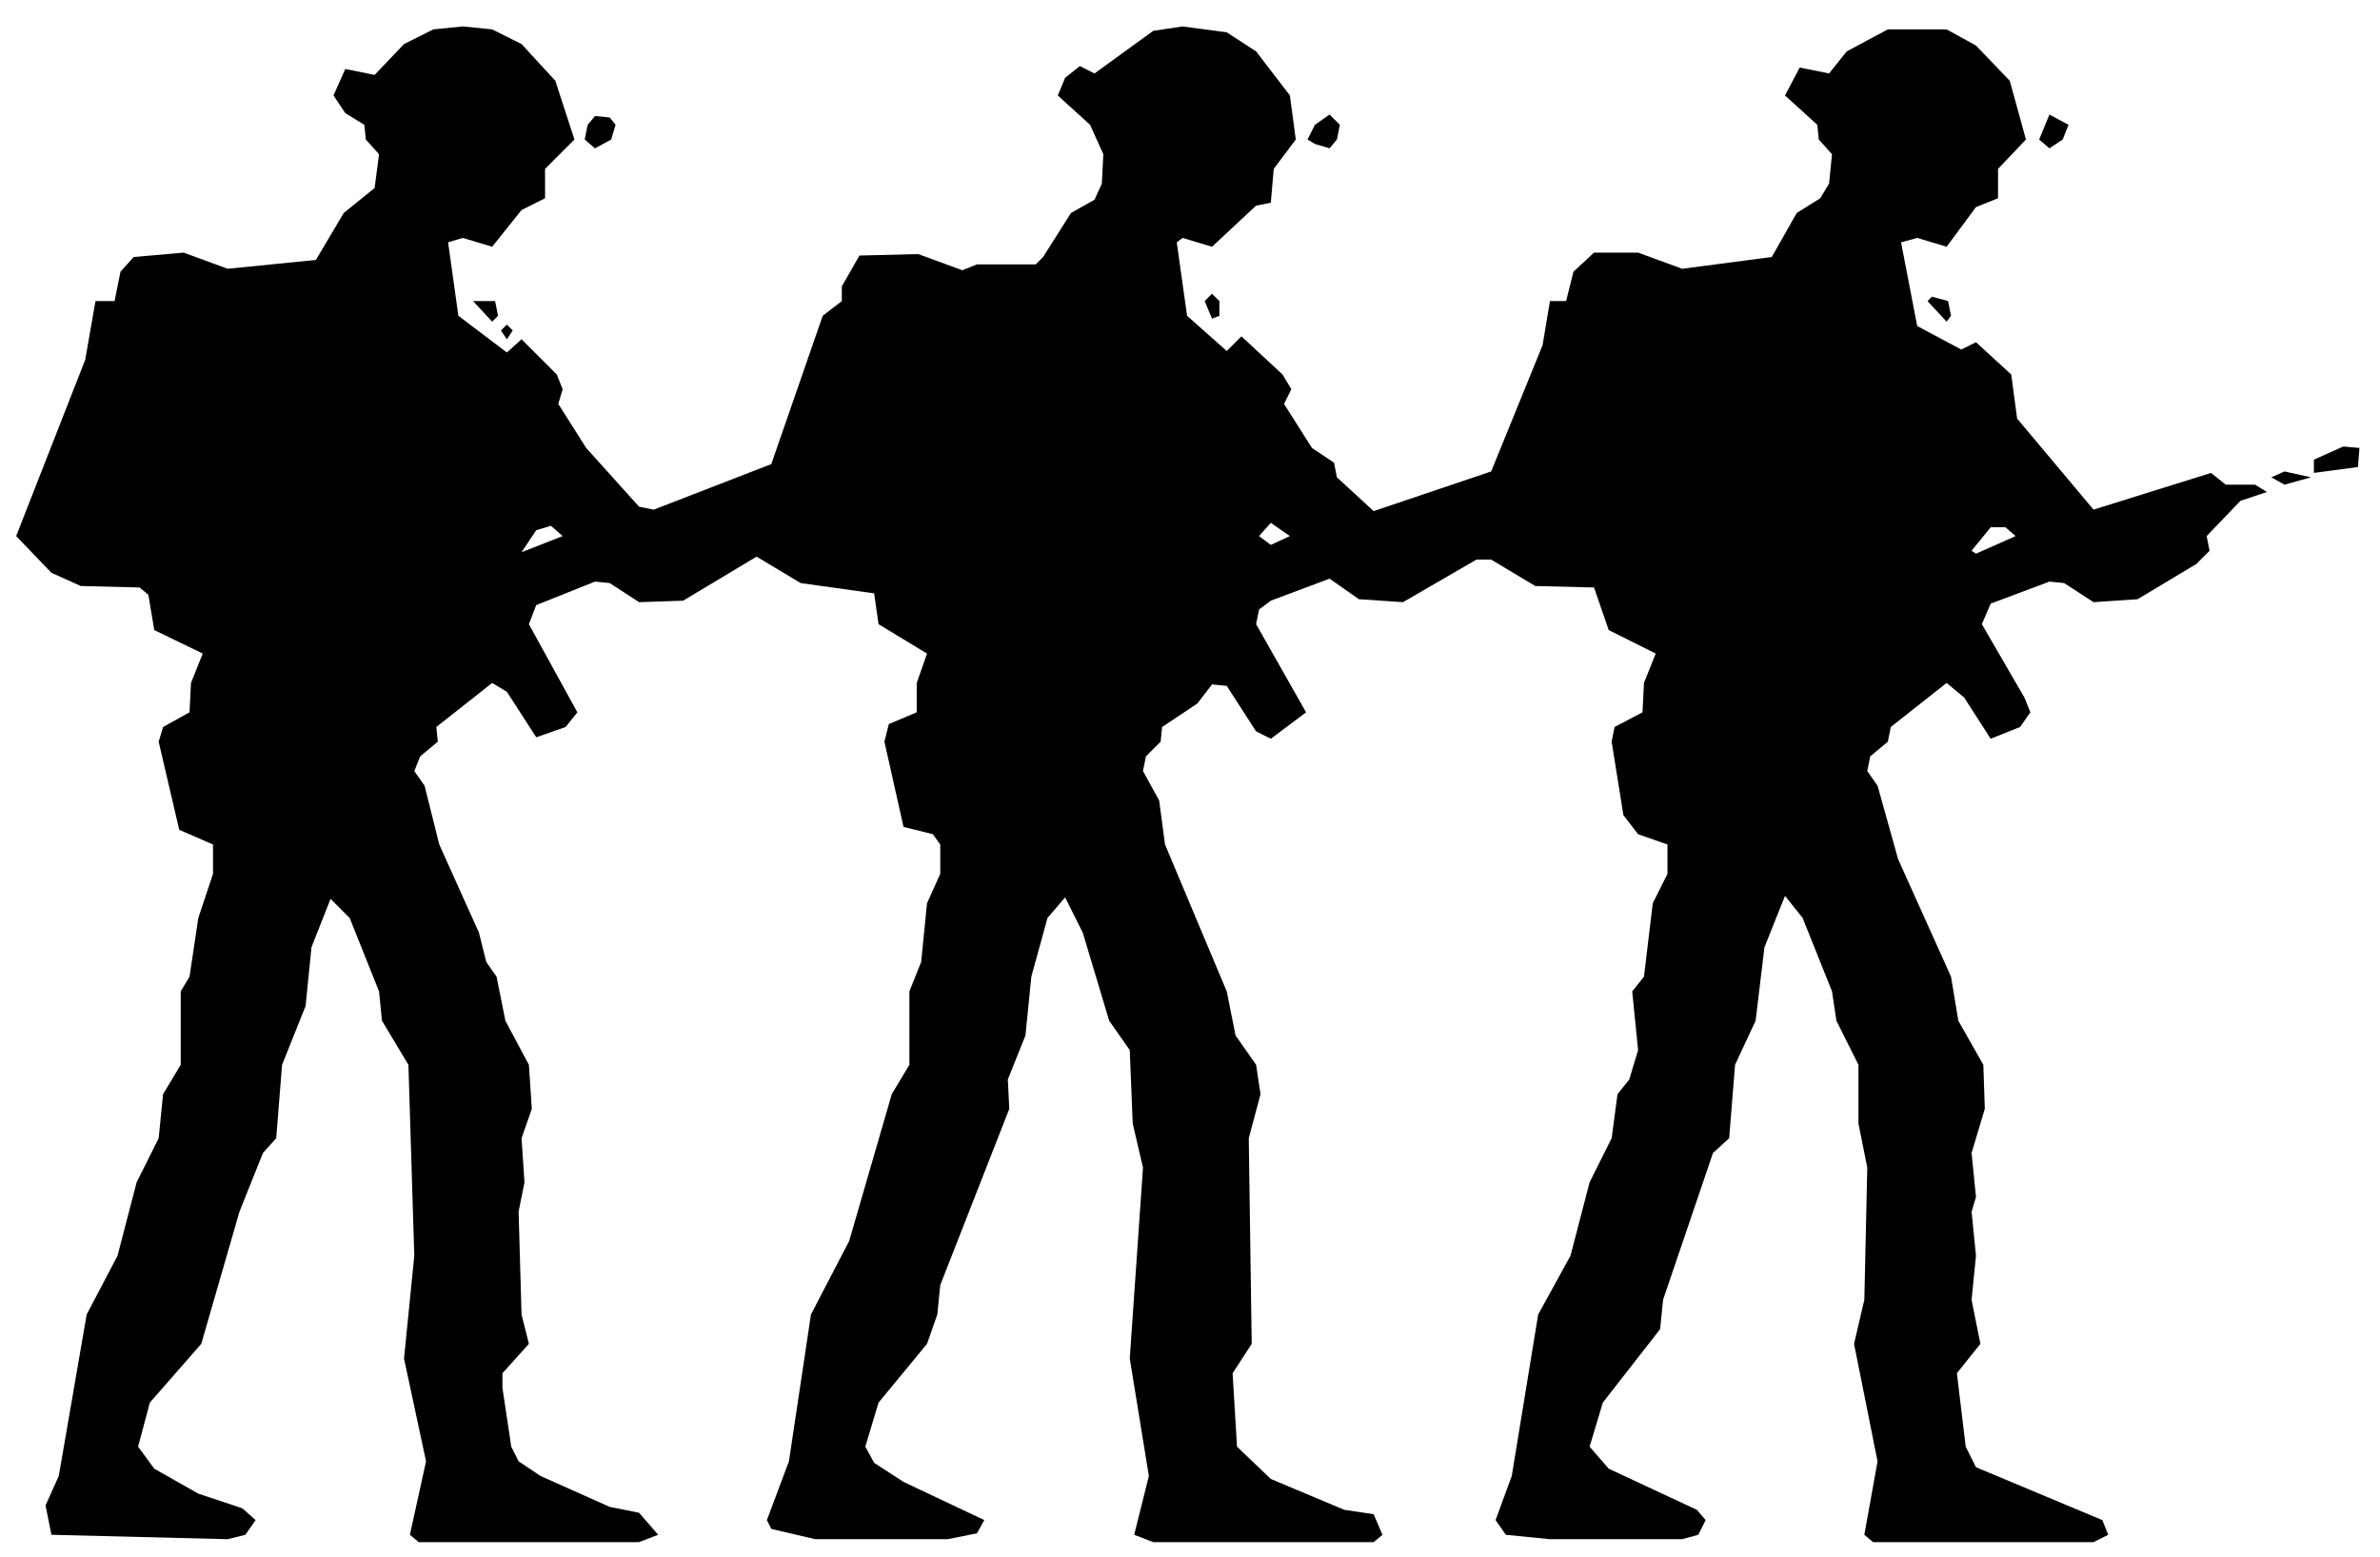
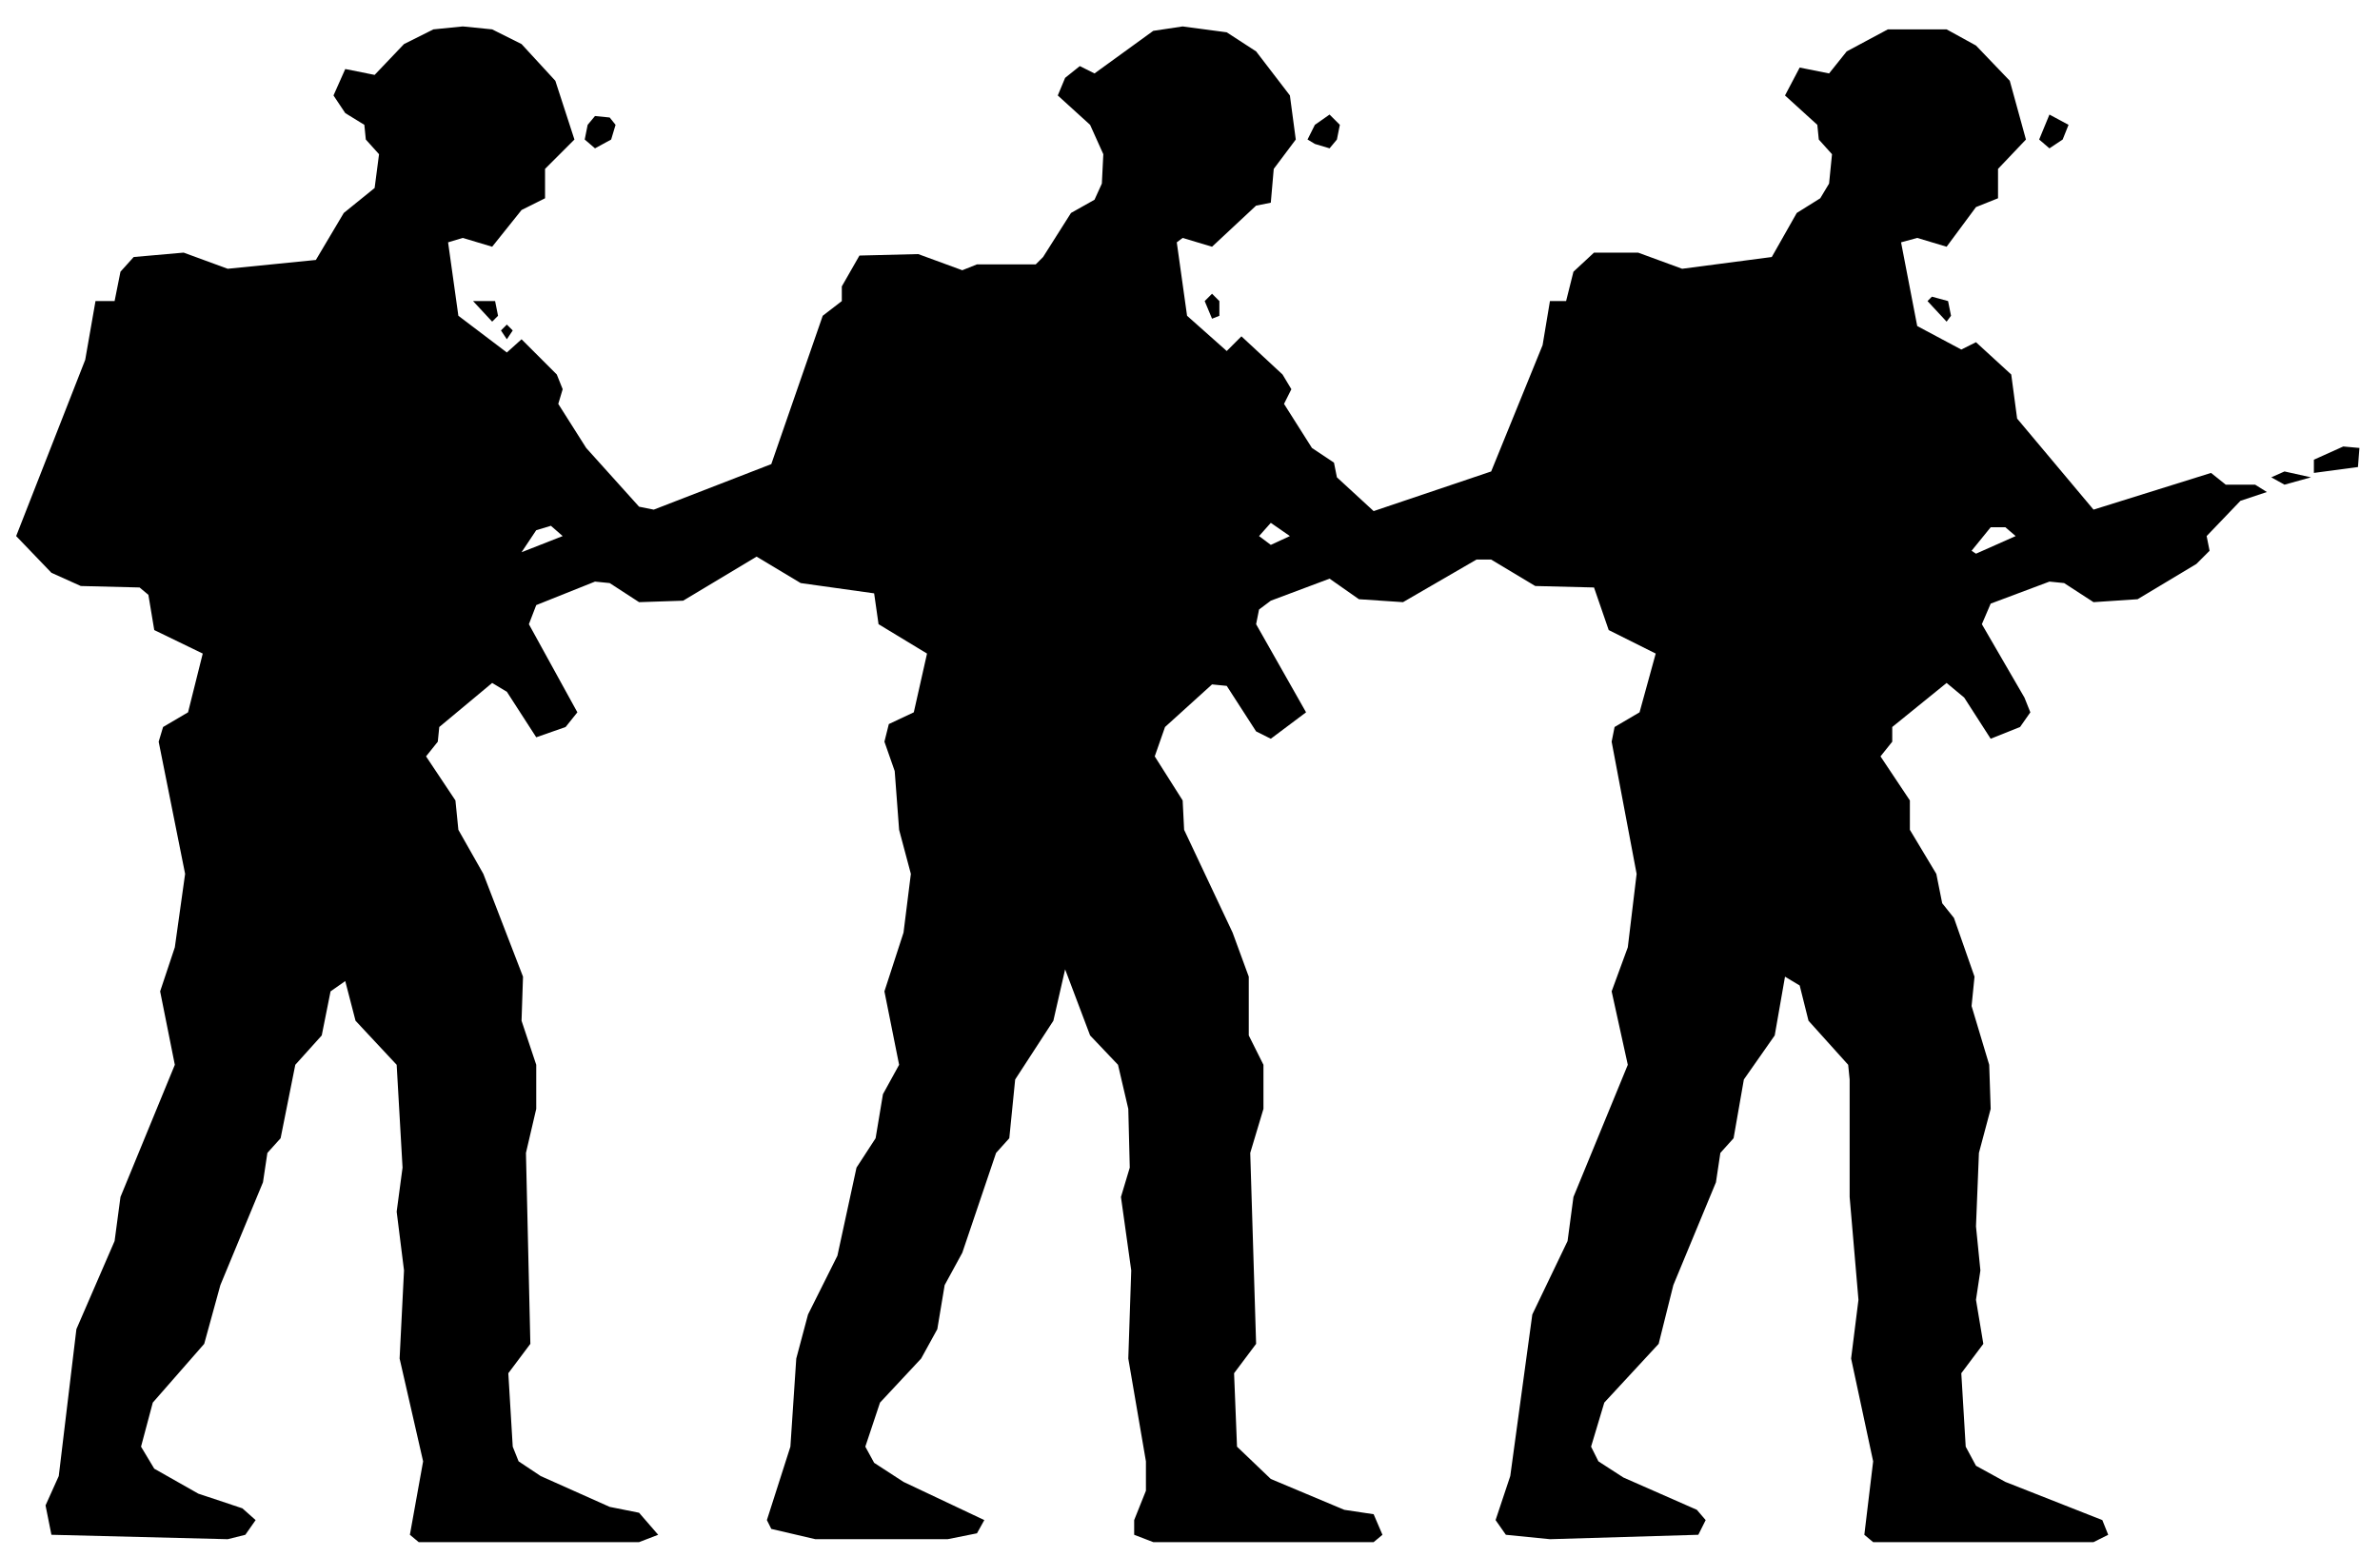
<svg xmlns="http://www.w3.org/2000/svg" viewBox="0 0 162 106" width="162" height="106" fill="currentColor" fill-rule="evenodd">
-   <path d="M3.5 104.5L15.5 104.8L16.7 104.5L17.4 103.5L16.5 102.7L13.5 101.7L10.5 100L9.4 98.5L10.2 95.5L13.7 91.5L16.3 82.5L17.9 78.5L18.8 77.5L19.2 72.5L20.8 68.5L21.2 64.5L22.5 61.2L23.8 62.5L25.8 67.5L26 69.5L27.8 72.5L28.2 85.5L27.5 92.5L29 99.5L27.9 104.5L28.5 105L43.5 105L44.8 104.5L43.5 103L41.5 102.6L36.8 100.5L35.3 99.5L34.8 98.5L34.2 94.5L34.2 93.5L36 91.5L35.5 89.5L35.3 82.5L35.7 80.5L35.5 77.5L36.2 75.5L36 72.5L34.4 69.5L33.8 66.5L33.1 65.5L32.6 63.5L29.9 57.5L28.9 53.5L28.2 52.5L28.6 51.5L29.8 50.5L29.7 49.5L33.5 46.5L34.5 47.1L36.5 50.2L38.5 49.5L39.3 48.5L36 42.5L36.5 41.2L40.5 39.6L41.5 39.7L43.5 41L46.5 40.9L51.5 37.9L54.5 39.7L59.5 40.4L59.8 42.5L63.1 44.5L62.4 46.5L62.4 48.5L60.5 49.3L60.2 50.5L61.5 56.3L63.5 56.8L64 57.5L64 59.5L63.1 61.5L62.7 65.5L61.9 67.5L61.9 72.5L60.7 74.5L57.8 84.5L55.2 89.5L53.7 99.5L52.2 103.5L52.5 104.1L55.5 104.8L64.5 104.8L66.5 104.4L67 103.5L61.5 100.9L59.5 99.6L58.9 98.5L59.8 95.5L63.1 91.5L63.8 89.5L64 87.5L68.7 75.5L68.6 73.5L69.8 70.5L70.2 66.5L71.3 62.5L72.5 61.1L73.7 63.5L75.5 69.5L76.9 71.5L77.1 76.5L77.8 79.5L76.9 92.5L78.2 100.5L77.2 104.5L78.5 105L93.5 105L94.1 104.5L93.5 103.1L91.5 102.8L86.5 100.7L84.2 98.5L83.9 93.5L85.2 91.5L85 77.5L85.8 74.5L85.5 72.5L84.1 70.5L83.5 67.5L79.3 57.5L78.9 54.5L77.8 52.5L78 51.5L79 50.5L79.1 49.5L81.5 47.9L82.5 46.6L83.5 46.7L85.5 49.8L86.5 50.3L88.9 48.5L85.5 42.5L85.7 41.5L86.5 40.9L90.5 39.4L92.5 40.8L95.5 41L100.5 38.1L101.5 38.1L104.5 39.9L108.5 40L109.5 42.9L112.7 44.5L111.9 46.5L111.8 48.5L109.9 49.5L109.7 50.5L110.5 55.5L111.5 56.8L113.5 57.5L113.5 59.5L112.5 61.5L111.9 66.5L111.1 67.5L111.5 71.5L110.9 73.5L110.1 74.5L109.7 77.5L108.2 80.5L106.9 85.5L104.7 89.5L102.9 100.5L101.8 103.5L102.5 104.5L105.5 104.8L114.5 104.8L115.6 104.5L116.1 103.5L115.5 102.8L109.5 100L108.2 98.5L109.1 95.5L113 90.5L113.2 88.5L116.6 78.5L117.7 77.5L118.1 72.5L119.5 69.5L120.1 64.5L121.5 61L122.7 62.5L124.7 67.5L125 69.5L126.5 72.5L126.5 76.5L127.1 79.5L126.9 88.5L126.2 91.5L127.8 99.5L126.9 104.5L127.5 105L142.5 105L143.5 104.5L143.1 103.5L134.5 99.9L133.8 98.5L133.2 93.5L134.8 91.5L134.2 88.5L134.5 85.5L134.2 82.5L134.5 81.5L134.2 78.5L135.1 75.5L135 72.5L133.3 69.5L132.8 66.5L129.2 58.5L127.8 53.5L127.1 52.5L127.3 51.5L128.5 50.5L128.7 49.5L132.5 46.5L133.7 47.5L135.5 50.3L137.5 49.5L138.2 48.5L137.8 47.5L134.9 42.5L135.5 41.1L139.5 39.6L140.5 39.7L142.5 41L145.5 40.8L149.5 38.4L150.4 37.5L150.2 36.5L152.5 34.1L154.3 33.5L153.5 33L151.5 33L150.5 32.2L142.5 34.7L137.3 28.5L136.9 25.5L134.5 23.3L133.5 23.8L130.5 22.2L129.4 16.5L130.5 16.2L132.5 16.8L134.5 14.1L136 13.5L136 11.5L137.9 9.5L136.8 5.5L134.5 3.1L132.5 2L128.5 2L125.7 3.5L124.5 5L122.5 4.6L121.5 6.5L123.7 8.5L123.8 9.5L124.7 10.5L124.5 12.5L123.9 13.5L122.3 14.5L120.6 17.5L114.5 18.3L111.5 17.2L108.5 17.2L107.1 18.5L106.6 20.5L105.5 20.5L105 23.5L101.5 32.1L93.5 34.8L91 32.5L90.8 31.5L89.3 30.5L87.4 27.5L87.9 26.5L87.3 25.5L84.5 22.9L83.5 23.9L80.8 21.5L80.1 16.5L80.5 16.2L82.5 16.8L85.5 14L86.5 13.8L86.7 11.5L88.2 9.5L87.8 6.5L85.5 3.5L83.5 2.2L80.5 1.8L78.5 2.1L74.5 5L73.5 4.5L72.5 5.3L72 6.5L74.2 8.5L75.1 10.5L75 12.5L74.5 13.6L72.9 14.5L71 17.5L70.5 18L66.5 18L65.5 18.4L62.5 17.3L58.5 17.4L57.3 19.5L57.3 20.5L56 21.5L52.5 31.6L44.5 34.7L43.5 34.5L39.9 30.5L38 27.5L38.3 26.5L37.9 25.5L35.5 23.1L34.5 24L31.2 21.5L30.5 16.5L31.5 16.2L33.5 16.8L35.5 14.3L37.1 13.5L37.1 11.5L39.1 9.5L37.8 5.5L35.5 3L33.5 2L31.5 1.8L29.5 2L27.5 3L25.5 5.1L23.5 4.7L22.7 6.5L23.5 7.7L24.8 8.5L24.9 9.5L25.8 10.5L25.5 12.8L23.4 14.5L21.5 17.7L15.5 18.3L12.5 17.2L9.1 17.5L8.2 18.5L7.8 20.5L6.5 20.5L5.8 24.5L1.1 36.5L3.5 39L5.5 39.9L9.5 40L10.1 40.5L10.5 42.9L13.8 44.5L13 46.5L12.9 48.5L11.1 49.5L10.8 50.5L12.2 56.5L14.5 57.5L14.5 59.5L13.5 62.5L12.9 66.5L12.3 67.5L12.3 72.5L11.1 74.5L10.8 77.5L9.3 80.5L8 85.5L5.9 89.5L4 100.5L3.1 102.5ZM35.5 37.6L36.5 36.1L37.5 35.8L38.3 36.5ZM134.5 37.7L134.2 37.5L135.5 35.9L136.5 35.9L137.2 36.5ZM86.5 37.1L85.7 36.5L86.5 35.6L87.8 36.5ZM155.5 33L157.3 32.5L155.5 32.1L154.6 32.5ZM157.5 32.2L160.5 31.8L160.6 30.5L159.5 30.4L157.5 31.3ZM34.5 23.1L34.9 22.5L34.5 22.1L34.1 22.5ZM33.5 21.9L33.9 21.5L33.7 20.5L32.2 20.5ZM82.5 21.7L83 21.5L83 20.5L82.5 20L82 20.5ZM132.5 21.9L132.8 21.5L132.6 20.5L131.5 20.2L131.2 20.5ZM40.5 10.1L41.6 9.5L41.9 8.5L41.5 8L40.5 7.9L40 8.5L39.8 9.5ZM89.5 9.8L90.5 10.1L91 9.5L91.2 8.5L90.5 7.8L89.5 8.5L89 9.5ZM139.5 10.1L140.4 9.5L140.8 8.5L139.5 7.8L138.8 9.5Z" />
+   <path d="M3.5 104.5L15.5 104.8L16.7 104.5L17.4 103.5L16.5 102.7L13.5 101.7L10.5 100L9.6 98.5L10.4 95.5L13.9 91.5L15 87.5L17.9 80.5L18.2 78.5L19.1 77.5L20.1 72.5L21.9 70.5L22.5 67.5L23.5 66.8L24.2 69.5L27 72.5L27.4 79.5L27 82.5L27.5 86.5L27.2 92.5L28.8 99.5L27.9 104.5L28.5 105L43.5 105L44.8 104.5L43.5 103L41.5 102.6L36.8 100.5L35.3 99.5L34.9 98.5L34.6 93.5L36.1 91.5L35.8 78.5L36.5 75.5L36.5 72.5L35.5 69.5L35.6 66.5L32.9 59.5L31.2 56.5L31 54.5L29 51.5L29.8 50.5L29.9 49.5L33.5 46.5L34.5 47.1L36.5 50.2L38.5 49.5L39.3 48.5L36 42.5L36.5 41.2L40.5 39.6L41.5 39.7L43.5 41L46.5 40.9L51.5 37.9L54.5 39.7L59.5 40.4L59.8 42.5L63.1 44.5L62.2 48.5L60.5 49.3L60.2 50.5L60.9 52.5L61.2 56.5L62 59.5L61.5 63.5L60.2 67.5L61.2 72.5L60.1 74.5L59.6 77.5L58.3 79.5L57 85.5L55 89.5L54.2 92.5L53.8 98.5L52.2 103.5L52.5 104.1L55.5 104.8L64.5 104.8L66.5 104.4L67 103.5L61.5 100.9L59.5 99.6L58.9 98.5L59.9 95.5L62.7 92.5L63.8 90.5L64.3 87.5L65.5 85.3L67.8 78.5L68.7 77.5L69.1 73.5L71.7 69.5L72.5 66L74.2 70.5L76.1 72.5L76.8 75.5L76.9 79.5L76.3 81.5L77 86.5L76.8 92.5L78 99.5L78 101.5L77.2 103.5L77.2 104.5L78.5 105L93.5 105L94.1 104.5L93.5 103.1L91.5 102.8L86.5 100.7L84.2 98.5L84 93.5L85.5 91.5L85.1 78.5L86 75.5L86 72.5L85 70.5L85 66.5L83.9 63.5L80.6 56.5L80.5 54.5L78.6 51.5L79.3 49.5L82.5 46.6L83.5 46.7L85.5 49.8L86.5 50.3L88.9 48.5L85.5 42.5L85.7 41.5L86.5 40.9L90.5 39.4L92.5 40.8L95.5 41L100.5 38.1L101.5 38.1L104.5 39.9L108.5 40L109.5 42.9L112.7 44.5L111.6 48.5L109.9 49.5L109.7 50.5L111.4 59.5L110.8 64.5L109.7 67.5L110.8 72.5L107.1 81.5L106.7 84.5L104.3 89.5L102.8 100.5L101.8 103.5L102.5 104.5L105.5 104.8L115.6 104.5L116.1 103.5L115.5 102.8L110.5 100.6L108.8 99.5L108.3 98.5L109.2 95.5L112.9 91.5L113.9 87.5L116.8 80.5L117.1 78.5L118 77.5L118.7 73.5L120.8 70.5L121.5 66.5L122.5 67.1L123.1 69.5L125.8 72.5L125.9 73.5L125.9 81.5L126.5 88.5L126 92.5L127.5 99.5L126.9 104.5L127.5 105L142.5 105L143.5 104.5L143.1 103.5L136.5 100.9L134.5 99.8L133.8 98.5L133.5 93.5L135 91.5L134.5 88.5L134.8 86.5L134.5 83.5L134.7 78.5L135.5 75.5L135.4 72.5L134.2 68.5L134.4 66.5L133 62.5L132.2 61.5L131.8 59.5L130 56.5L130 54.5L128 51.5L128.8 50.5L128.8 49.5L132.5 46.5L133.7 47.5L135.5 50.3L137.5 49.5L138.2 48.5L137.8 47.5L134.9 42.5L135.5 41.1L139.5 39.6L140.5 39.7L142.5 41L145.5 40.8L149.5 38.4L150.4 37.5L150.2 36.5L152.5 34.1L154.3 33.5L153.5 33L151.5 33L150.5 32.2L142.5 34.7L137.3 28.5L136.9 25.5L134.5 23.3L133.5 23.8L130.5 22.2L129.4 16.5L130.5 16.2L132.5 16.8L134.5 14.1L136 13.5L136 11.5L137.9 9.5L136.8 5.5L134.5 3.1L132.5 2L128.5 2L125.7 3.5L124.5 5L122.5 4.6L121.5 6.5L123.7 8.5L123.8 9.5L124.7 10.5L124.5 12.5L123.9 13.5L122.3 14.5L120.6 17.5L114.5 18.3L111.5 17.2L108.5 17.2L107.1 18.5L106.6 20.5L105.5 20.5L105 23.5L101.5 32.1L93.5 34.8L91 32.5L90.8 31.5L89.3 30.5L87.4 27.5L87.9 26.5L87.3 25.5L84.5 22.9L83.5 23.9L80.8 21.5L80.1 16.5L80.5 16.2L82.5 16.8L85.5 14L86.5 13.8L86.7 11.5L88.2 9.5L87.8 6.5L85.5 3.5L83.5 2.2L80.5 1.8L78.5 2.1L74.5 5L73.5 4.5L72.5 5.3L72 6.5L74.2 8.5L75.1 10.5L75 12.5L74.5 13.6L72.9 14.5L71 17.5L70.5 18L66.5 18L65.5 18.4L62.5 17.3L58.5 17.4L57.3 19.5L57.3 20.5L56 21.5L52.5 31.6L44.5 34.7L43.5 34.5L39.9 30.5L38 27.5L38.3 26.5L37.9 25.5L35.5 23.1L34.5 24L31.2 21.5L30.5 16.5L31.5 16.2L33.5 16.8L35.5 14.3L37.1 13.5L37.1 11.5L39.1 9.5L37.8 5.5L35.5 3L33.5 2L31.5 1.8L29.5 2L27.5 3L25.5 5.1L23.5 4.7L22.7 6.5L23.5 7.7L24.8 8.5L24.9 9.5L25.8 10.5L25.5 12.8L23.4 14.5L21.5 17.7L15.5 18.3L12.5 17.2L9.1 17.5L8.2 18.5L7.8 20.5L6.5 20.5L5.8 24.5L1.1 36.5L3.5 39L5.5 39.9L9.5 40L10.1 40.5L10.5 42.9L13.8 44.5L12.8 48.5L11.1 49.5L10.8 50.5L12.6 59.5L11.9 64.5L10.9 67.5L11.9 72.5L8.2 81.5L7.8 84.5L5.2 90.5L4 100.5L3.1 102.5ZM35.5 37.6L36.5 36.1L37.5 35.8L38.3 36.5ZM134.5 37.7L134.2 37.5L135.5 35.9L136.5 35.9L137.2 36.5ZM86.5 37.1L85.7 36.5L86.5 35.6L87.8 36.5ZM155.5 33L157.3 32.5L155.5 32.1L154.6 32.5ZM157.5 32.2L160.5 31.8L160.6 30.5L159.5 30.4L157.5 31.3ZM34.5 23.1L34.9 22.5L34.5 22.1L34.1 22.5ZM33.5 21.9L33.9 21.5L33.7 20.5L32.2 20.5ZM82.5 21.7L83 21.5L83 20.5L82.5 20L82 20.5ZM132.5 21.9L132.8 21.5L132.6 20.5L131.5 20.2L131.2 20.5ZM40.5 10.1L41.6 9.5L41.9 8.5L41.5 8L40.5 7.9L40 8.5L39.8 9.5ZM89.5 9.8L90.5 10.1L91 9.5L91.2 8.5L90.5 7.8L89.5 8.5L89 9.5ZM139.5 10.1L140.4 9.5L140.8 8.5L139.5 7.8L138.8 9.5Z" />
</svg>
